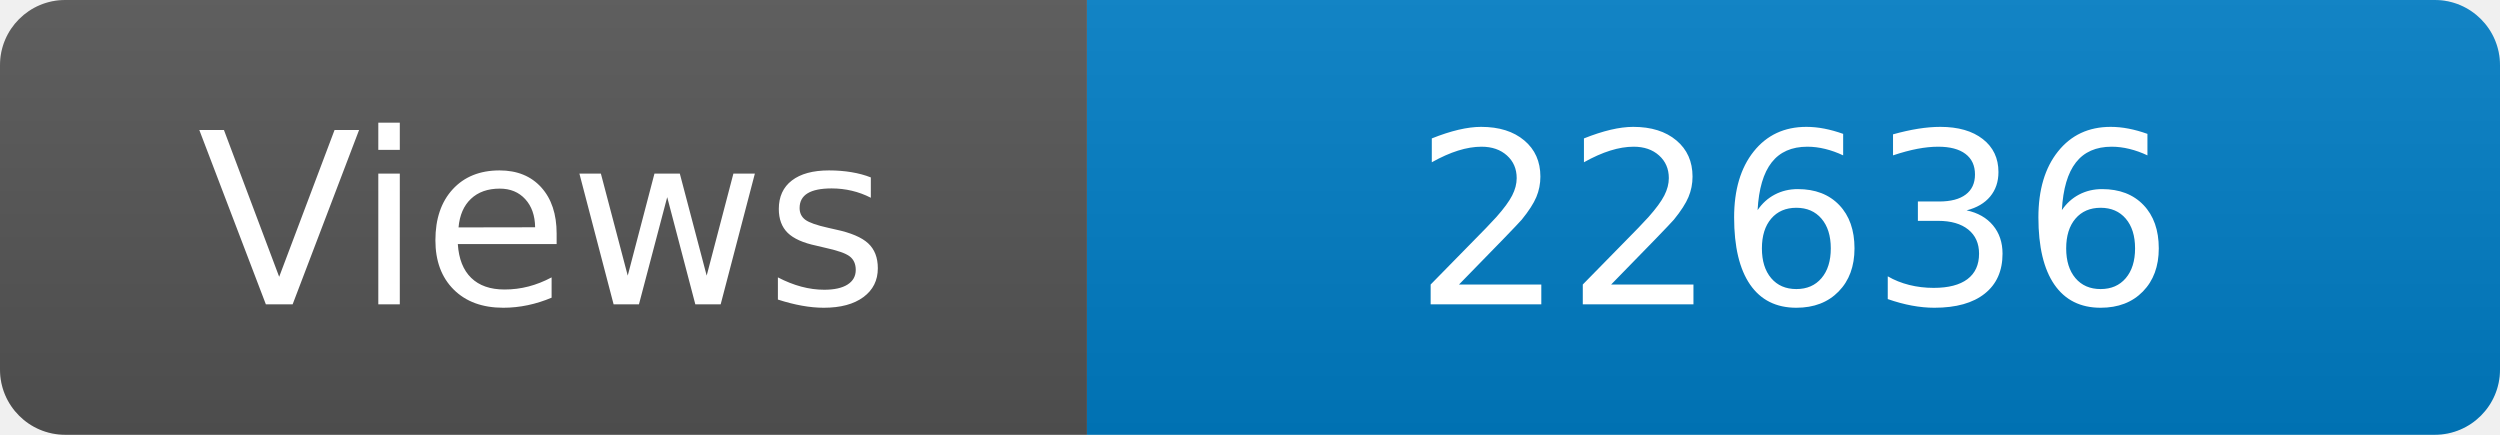
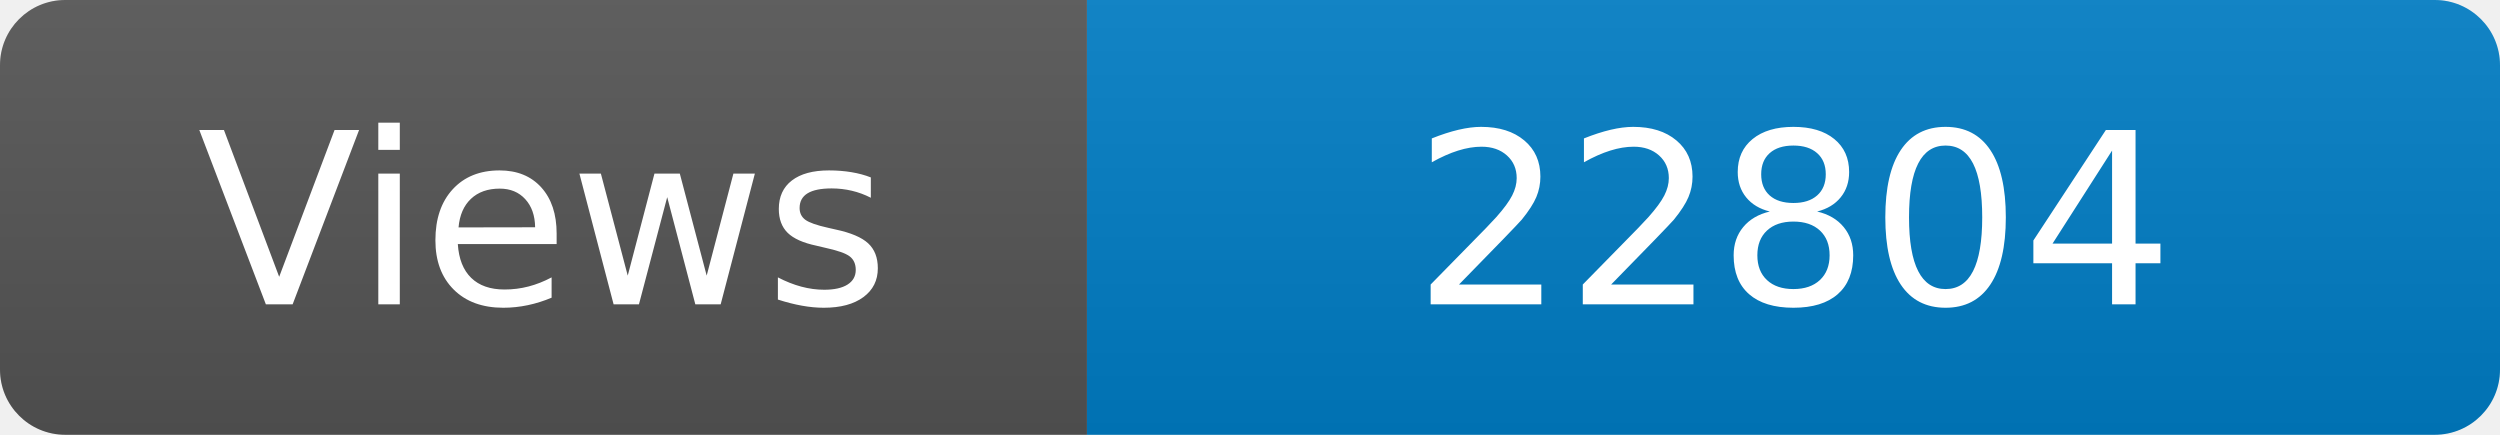
<svg xmlns="http://www.w3.org/2000/svg" width="115" height="20" role="img" aria-label="Maintained?: yes">
  <linearGradient id="s" x2="0" y2="100%">
    <stop offset="0" stop-color="#bbb" stop-opacity=".1" />
    <stop offset="1" stop-opacity=".1" />
  </linearGradient>
  <clipPath id="r">
    <rect width="115" height="20" rx="3" fill="#fff" />
  </clipPath>
  <g clip-path="url(#r)">
    <rect width="50" height="20" fill="#555" />
    <rect x="50" width="160" height="20" fill="#007ec6" />
    <rect width="115" height="20" fill="url(#s)" />
  </g>
  <g fill="#fff" text-anchor="middle" font-family="Verdana,Geneva,DejaVu Sans,sans-serif" font-size="110">
    <text x="250" y="140" transform="scale(.1)" fill="#fff">Views</text>
-     <text x="825" y="140" transform="scale(.1)" fill="#fff">22636</text>
+     <text x="825" y="140" transform="scale(.1)" fill="#fff">22804</text>
  </g>
</svg>
